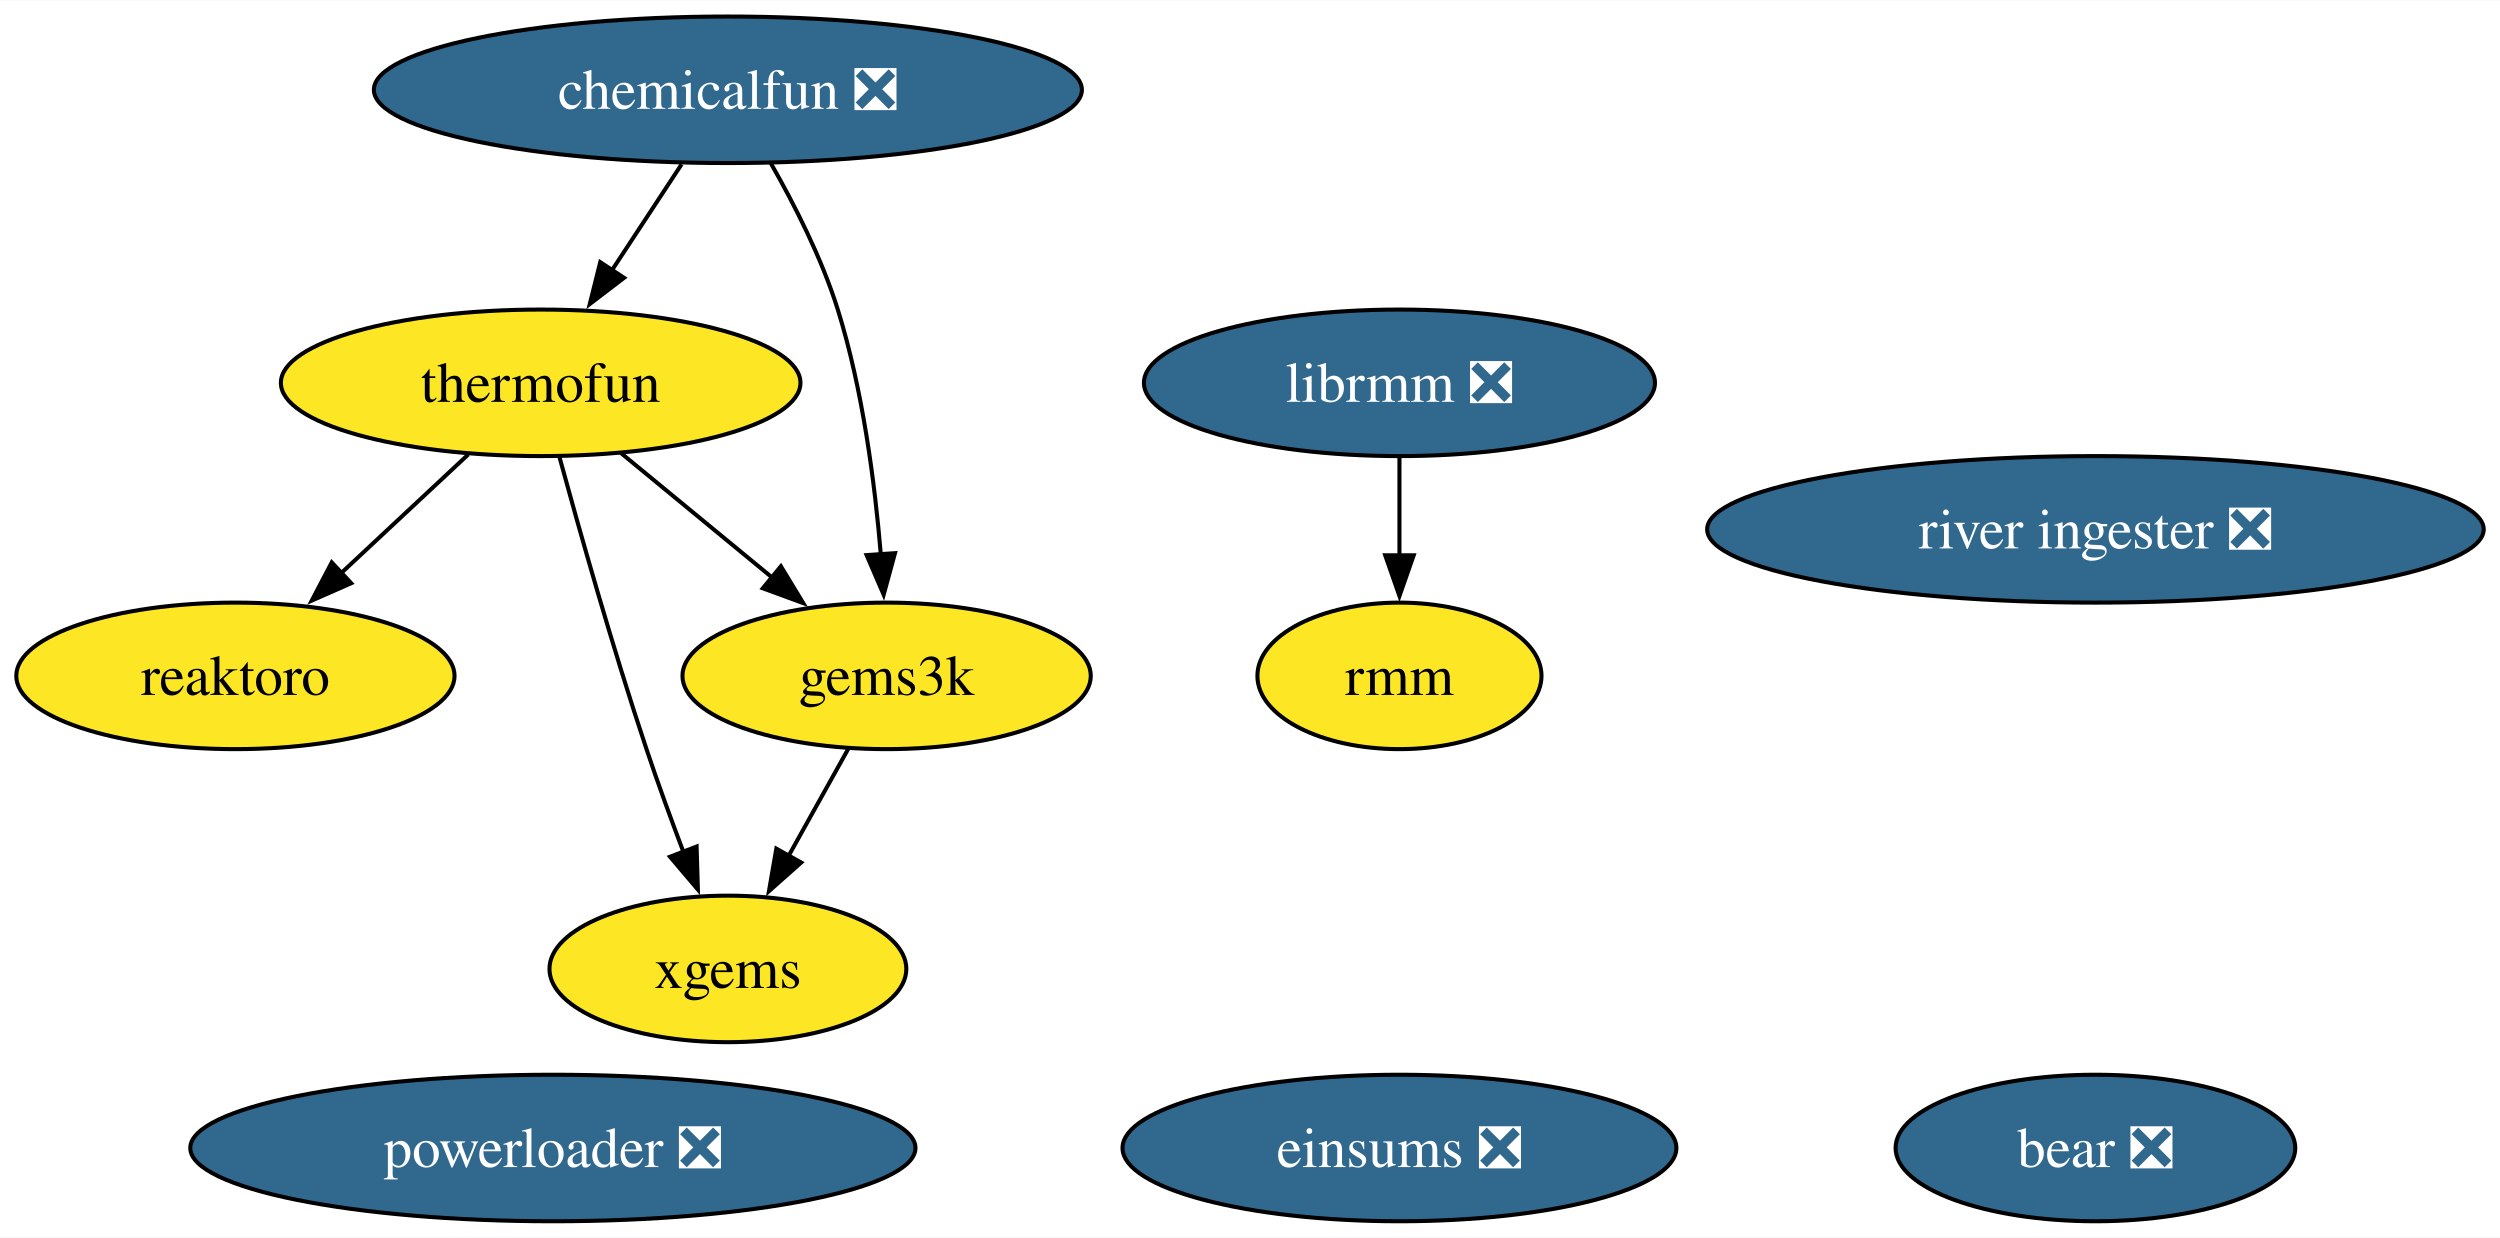
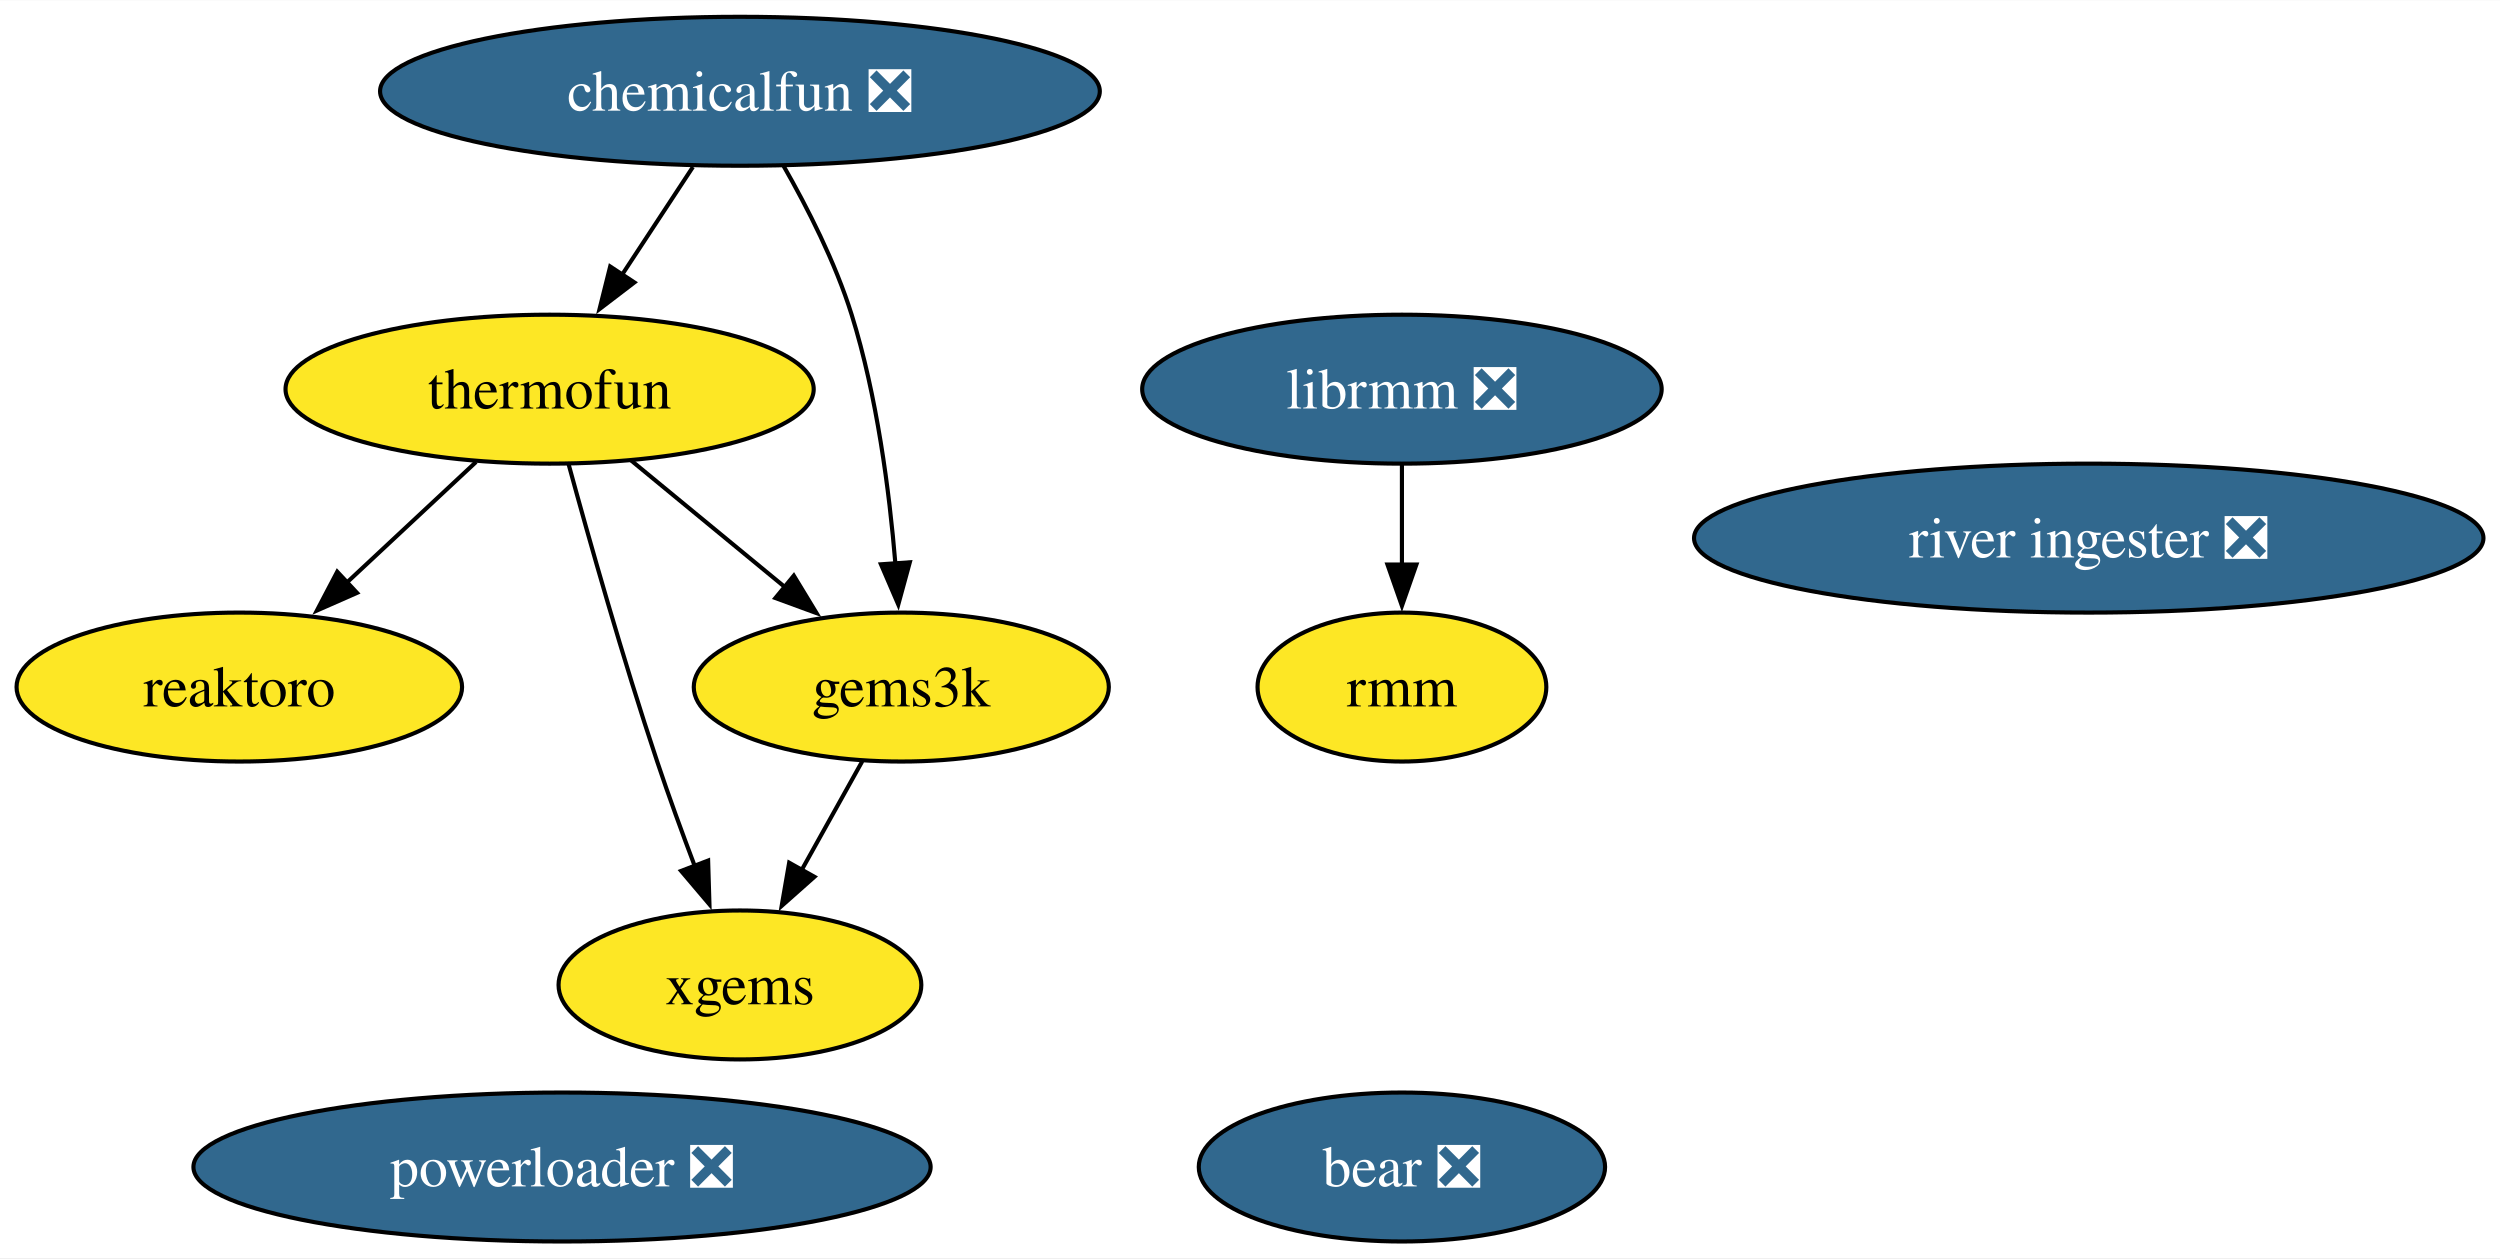
- <svg xmlns="http://www.w3.org/2000/svg" xmlns:xlink="http://www.w3.org/1999/xlink" width="614pt" height="304pt" viewBox="0.00 0.00 614.24 304.00">
+ <svg xmlns="http://www.w3.org/2000/svg" xmlns:xlink="http://www.w3.org/1999/xlink" width="604pt" height="304pt" viewBox="0.00 0.00 604.24 304.00">
  <g id="graph0" class="graph" transform="scale(1 1) rotate(0) translate(4 300)">
-     <polygon fill="white" stroke="none" points="-4,4 -4,-300 610.24,-300 610.24,4 -4,4" />
+     <polygon fill="white" stroke="none" points="-4,4 -4,-300 600.24,-300 600.24,4 -4,4" />
    <g id="node1" class="node">
      <g id="a_node1">
        <a xlink:href="https://github.com/conda-forge/reaktoro-feedstock" xlink:title="reaktoro">
          <ellipse fill="#fde725" stroke="black" cx="53.84" cy="-134" rx="53.84" ry="18" />
          <text text-anchor="middle" x="53.84" y="-129.32" font-family="Times,serif" font-size="14.00">reaktoro</text>
        </a>
      </g>
    </g>
    <g id="node2" class="node">
      <g id="a_node2">
        <a xlink:href="https://github.com/conda-forge/thermofun-feedstock" xlink:title="thermofun">
          <ellipse fill="#fde725" stroke="black" cx="128.84" cy="-206" rx="63.83" ry="18" />
          <text text-anchor="middle" x="128.84" y="-201.32" font-family="Times,serif" font-size="14.00">thermofun</text>
        </a>
      </g>
    </g>
    <g id="edge2" class="edge">
      <path fill="none" stroke="black" d="M111.06,-188.41C101.72,-179.69 90.1,-168.85 79.78,-159.21" />
      <polygon fill="black" stroke="black" points="82.29,-156.77 72.59,-152.5 77.51,-161.88 82.29,-156.77" />
    </g>
    <g id="node3" class="node">
      <g id="a_node3">
        <a xlink:href="https://github.com/conda-forge/gems3k-feedstock" xlink:title="gems3k">
          <ellipse fill="#fde725" stroke="black" cx="213.84" cy="-134" rx="50.16" ry="18" />
          <text text-anchor="middle" x="213.84" y="-129.32" font-family="Times,serif" font-size="14.00">gems3k</text>
        </a>
      </g>
    </g>
    <g id="edge1" class="edge">
      <path fill="none" stroke="black" d="M148.55,-188.76C159.57,-179.69 173.5,-168.22 185.65,-158.21" />
      <polygon fill="black" stroke="black" points="187.86,-160.93 193.36,-151.87 183.41,-155.52 187.86,-160.93" />
    </g>
    <g id="node5" class="node">
      <g id="a_node5">
        <a xlink:href="https://github.com/conda-forge/xgems-feedstock" xlink:title="xgems">
          <ellipse fill="#fde725" stroke="black" cx="174.84" cy="-62" rx="43.84" ry="18" />
          <text text-anchor="middle" x="174.84" y="-57.33" font-family="Times,serif" font-size="14.00">xgems</text>
        </a>
      </g>
    </g>
    <g id="edge3" class="edge">
      <path fill="none" stroke="black" d="M133.44,-187.82C138.36,-169.8 146.57,-140.73 154.84,-116 157.62,-107.66 160.9,-98.69 163.99,-90.54" />
      <polygon fill="black" stroke="black" points="167.15,-92.07 167.47,-81.48 160.62,-89.56 167.15,-92.07" />
    </g>
    <g id="edge4" class="edge">
      <path fill="none" stroke="black" d="M204.4,-116.05C199.99,-108.14 194.64,-98.54 189.71,-89.69" />
      <polygon fill="black" stroke="black" points="192.85,-88.14 184.93,-81.11 186.74,-91.55 192.85,-88.14" />
    </g>
    <g id="node4" class="node">
      <g id="a_node4">
        <a xlink:href="https://github.com/conda-forge/librmm-feedstock/pull/67" xlink:title="librmm ❎">
-           <ellipse fill="#31688e" stroke="black" cx="339.84" cy="-206" rx="62.78" ry="18" />
-           <text text-anchor="middle" x="339.84" y="-201.33" font-family="Times,serif" font-size="14.00" fill="white">librmm ❎</text>
+           <ellipse fill="#31688e" stroke="black" cx="334.84" cy="-206" rx="62.78" ry="18" />
+           <text text-anchor="middle" x="334.84" y="-201.33" font-family="Times,serif" font-size="14.00" fill="white">librmm ❎</text>
        </a>
      </g>
    </g>
    <g id="node8" class="node">
      <g id="a_node8">
        <a xlink:href="https://github.com/conda-forge/rmm-feedstock" xlink:title="rmm">
-           <ellipse fill="#fde725" stroke="black" cx="339.84" cy="-134" rx="34.9" ry="18" />
-           <text text-anchor="middle" x="339.84" y="-129.32" font-family="Times,serif" font-size="14.00">rmm</text>
+           <ellipse fill="#fde725" stroke="black" cx="334.84" cy="-134" rx="34.9" ry="18" />
+           <text text-anchor="middle" x="334.84" y="-129.32" font-family="Times,serif" font-size="14.00">rmm</text>
        </a>
      </g>
    </g>
    <g id="edge5" class="edge">
-       <path fill="none" stroke="black" d="M339.84,-187.7C339.84,-180.41 339.84,-171.73 339.84,-163.54" />
-       <polygon fill="black" stroke="black" points="343.34,-163.62 339.84,-153.62 336.34,-163.62 343.34,-163.62" />
+       <path fill="none" stroke="black" d="M334.84,-187.7C334.84,-180.41 334.84,-171.73 334.84,-163.54" />
+       <polygon fill="black" stroke="black" points="338.34,-163.62 334.84,-153.62 331.34,-163.62 338.34,-163.62" />
    </g>
    <g id="node6" class="node">
      <g id="a_node6">
        <a xlink:href="https://github.com/conda-forge/bear-feedstock/pull/49" xlink:title="bear ❎">
-           <ellipse fill="#31688e" stroke="black" cx="510.84" cy="-18" rx="49.1" ry="18" />
-           <text text-anchor="middle" x="510.84" y="-13.32" font-family="Times,serif" font-size="14.00" fill="white">bear ❎</text>
+           <ellipse fill="#31688e" stroke="black" cx="334.84" cy="-18" rx="49.1" ry="18" />
+           <text text-anchor="middle" x="334.84" y="-13.32" font-family="Times,serif" font-size="14.00" fill="white">bear ❎</text>
        </a>
      </g>
    </g>
    <g id="node7" class="node">
      <g id="a_node7">
        <a xlink:href="https://github.com/conda-forge/chemicalfun-feedstock/pull/18" xlink:title="chemicalfun ❎">
          <ellipse fill="#31688e" stroke="black" cx="174.84" cy="-278" rx="86.98" ry="18" />
          <text text-anchor="middle" x="174.84" y="-273.32" font-family="Times,serif" font-size="14.00" fill="white">chemicalfun ❎</text>
        </a>
      </g>
    </g>
    <g id="edge7" class="edge">
      <path fill="none" stroke="black" d="M163.47,-259.7C158.29,-251.81 152.04,-242.3 146.28,-233.55" />
      <polygon fill="black" stroke="black" points="149.33,-231.8 140.91,-225.37 143.48,-235.65 149.33,-231.8" />
    </g>
    <g id="edge6" class="edge">
      <path fill="none" stroke="black" d="M185.38,-259.96C191.15,-249.87 197.9,-236.62 201.84,-224 207.95,-204.41 210.95,-181.44 212.42,-163.74" />
      <polygon fill="black" stroke="black" points="215.9,-164.16 213.11,-153.94 208.92,-163.67 215.9,-164.16" />
    </g>
    <g id="node9" class="node">
      <g id="a_node9">
        <a xlink:href="https://github.com/conda-forge/powerloader-feedstock/pull/29" xlink:title="powerloader ❎">
          <ellipse fill="#31688e" stroke="black" cx="131.84" cy="-18" rx="89.09" ry="18" />
          <text text-anchor="middle" x="131.84" y="-13.32" font-family="Times,serif" font-size="14.00" fill="white">powerloader ❎</text>
        </a>
      </g>
    </g>
    <g id="node10" class="node">
      <g id="a_node10">
        <a xlink:href="https://github.com/conda-forge/river-ingester-feedstock/pull/31" xlink:title="river ingester ❎">
-           <ellipse fill="#31688e" stroke="black" cx="510.84" cy="-170" rx="95.4" ry="18" />
-           <text text-anchor="middle" x="510.84" y="-165.32" font-family="Times,serif" font-size="14.00" fill="white">river ingester ❎</text>
-         </a>
-       </g>
-     </g>
-     <g id="node11" class="node">
-       <g id="a_node11">
-         <a xlink:href="https://github.com/conda-forge/einsums-feedstock/pull/18" xlink:title="einsums ❎">
-           <ellipse fill="#31688e" stroke="black" cx="339.84" cy="-18" rx="68.04" ry="18" />
-           <text text-anchor="middle" x="339.84" y="-13.32" font-family="Times,serif" font-size="14.00" fill="white">einsums ❎</text>
+           <ellipse fill="#31688e" stroke="black" cx="500.84" cy="-170" rx="95.4" ry="18" />
+           <text text-anchor="middle" x="500.84" y="-165.32" font-family="Times,serif" font-size="14.00" fill="white">river ingester ❎</text>
        </a>
      </g>
    </g>
  </g>
</svg>
